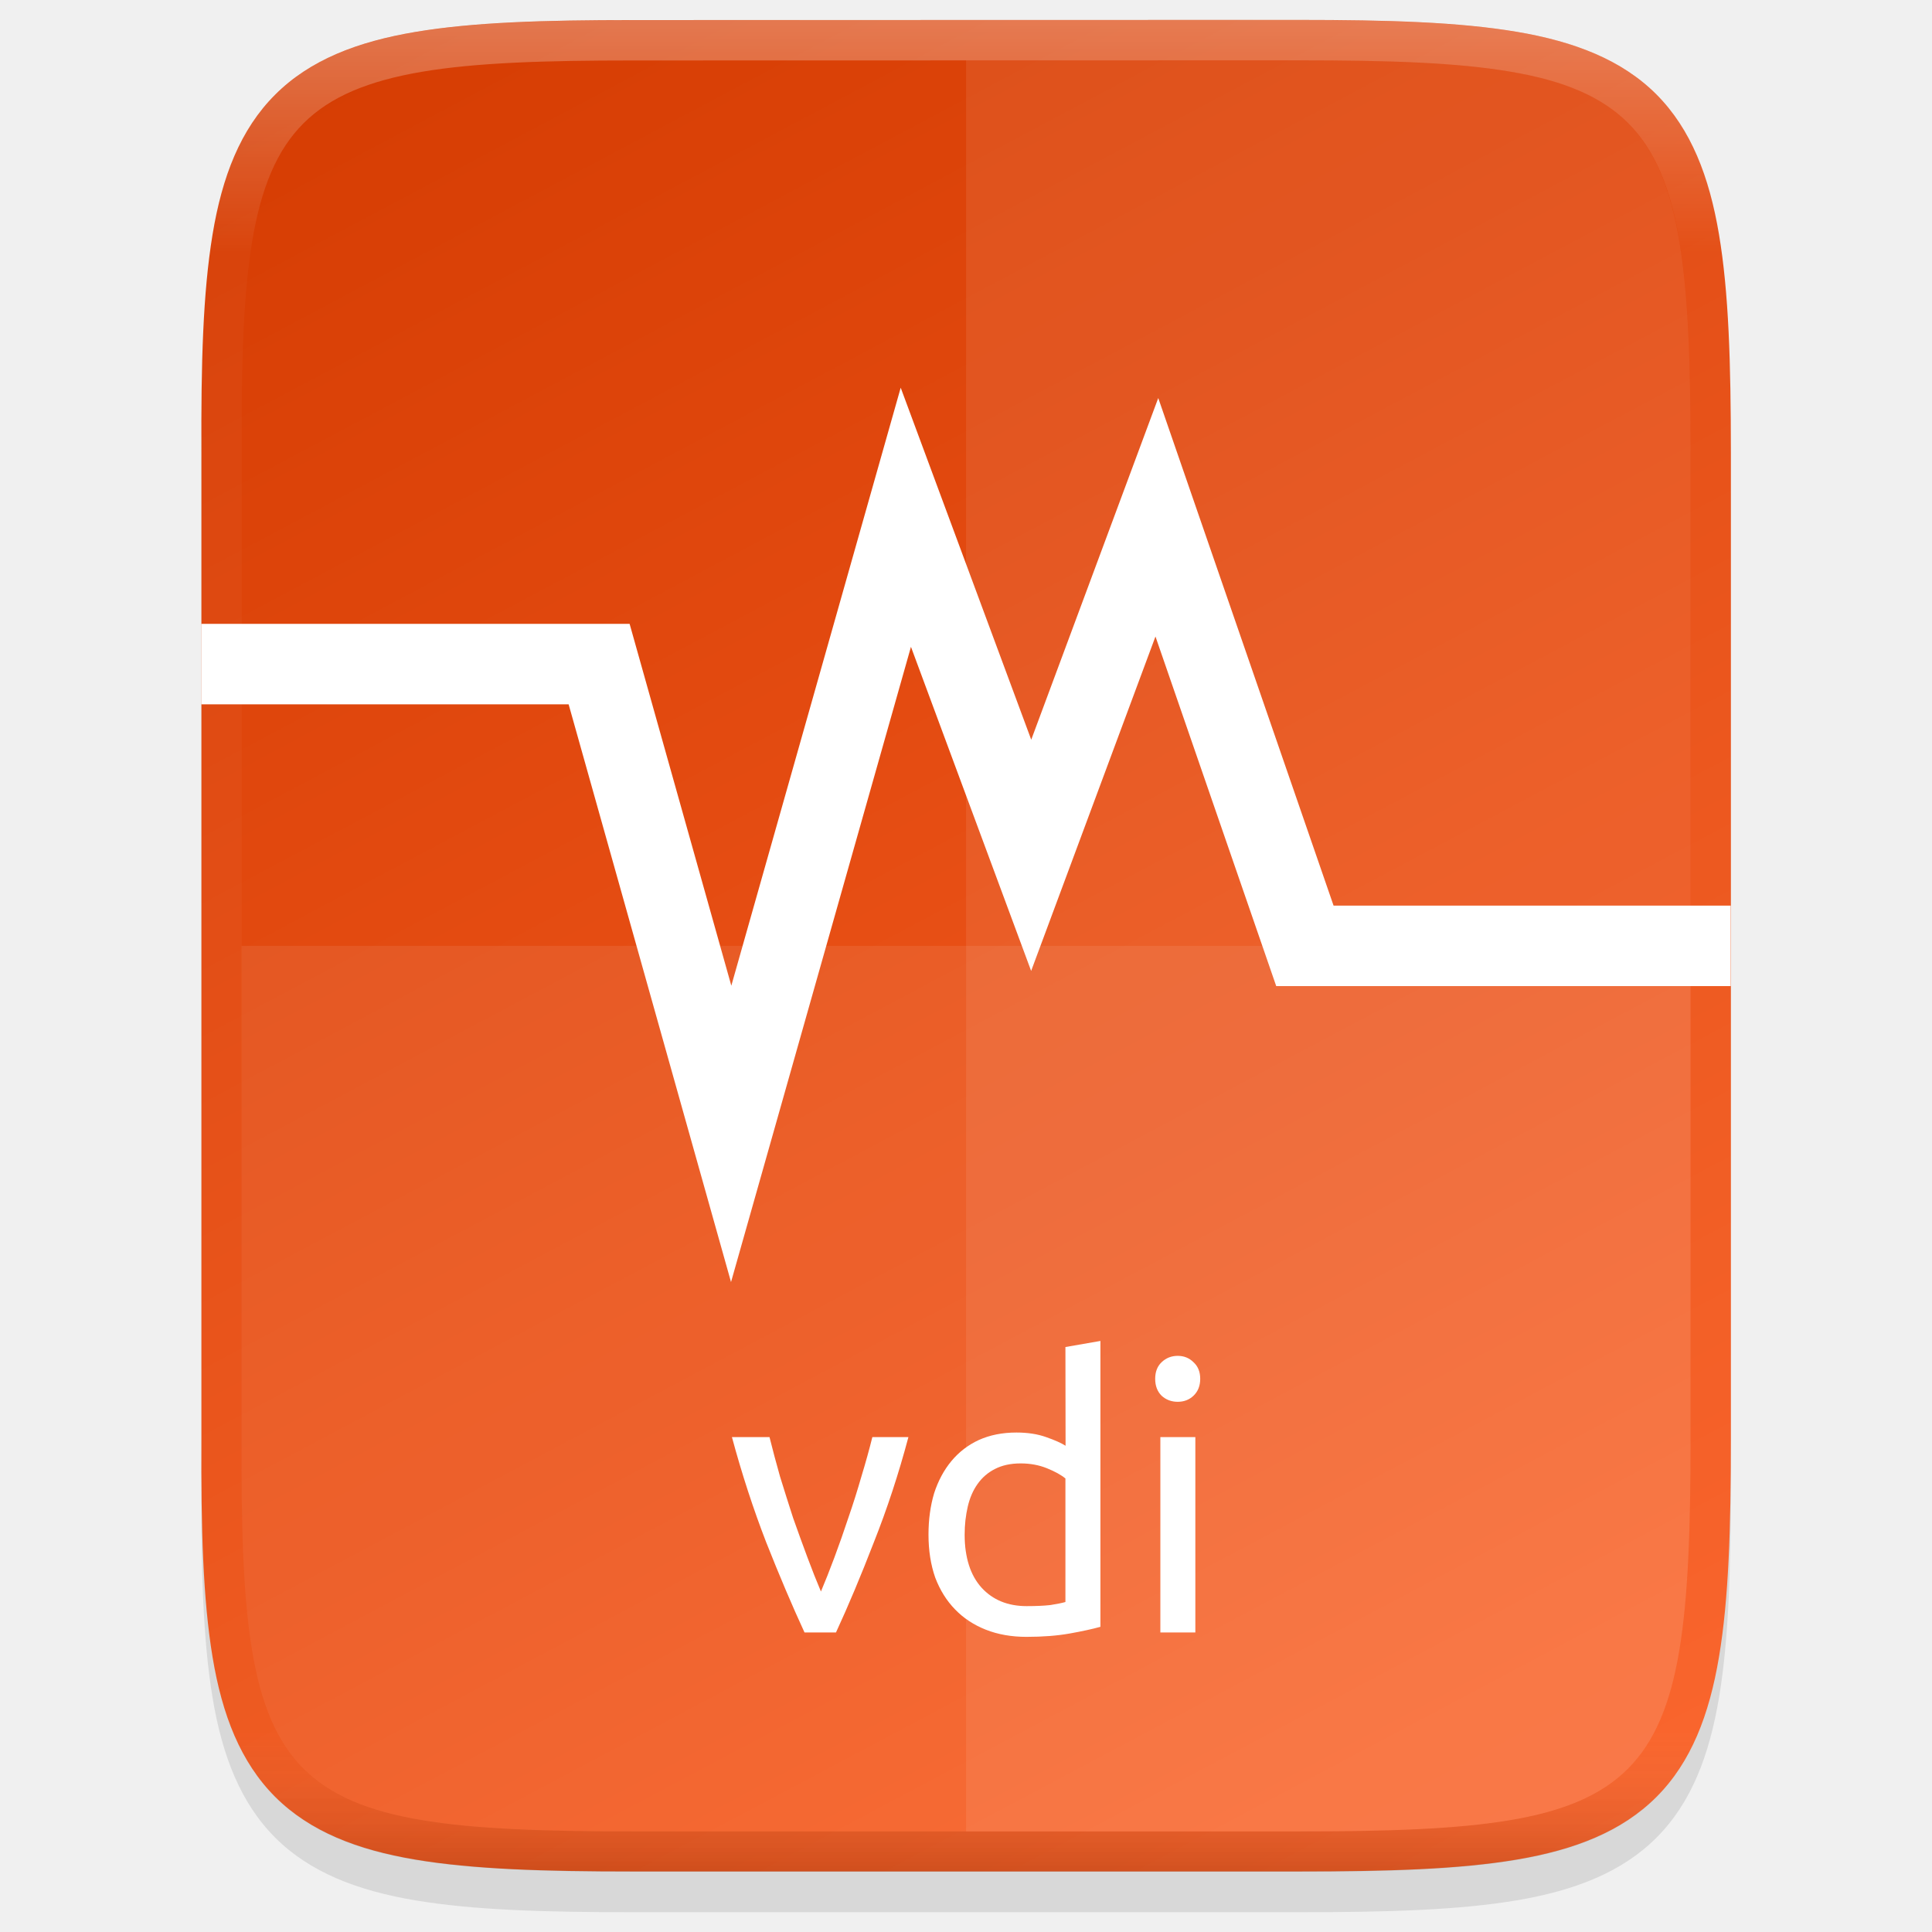
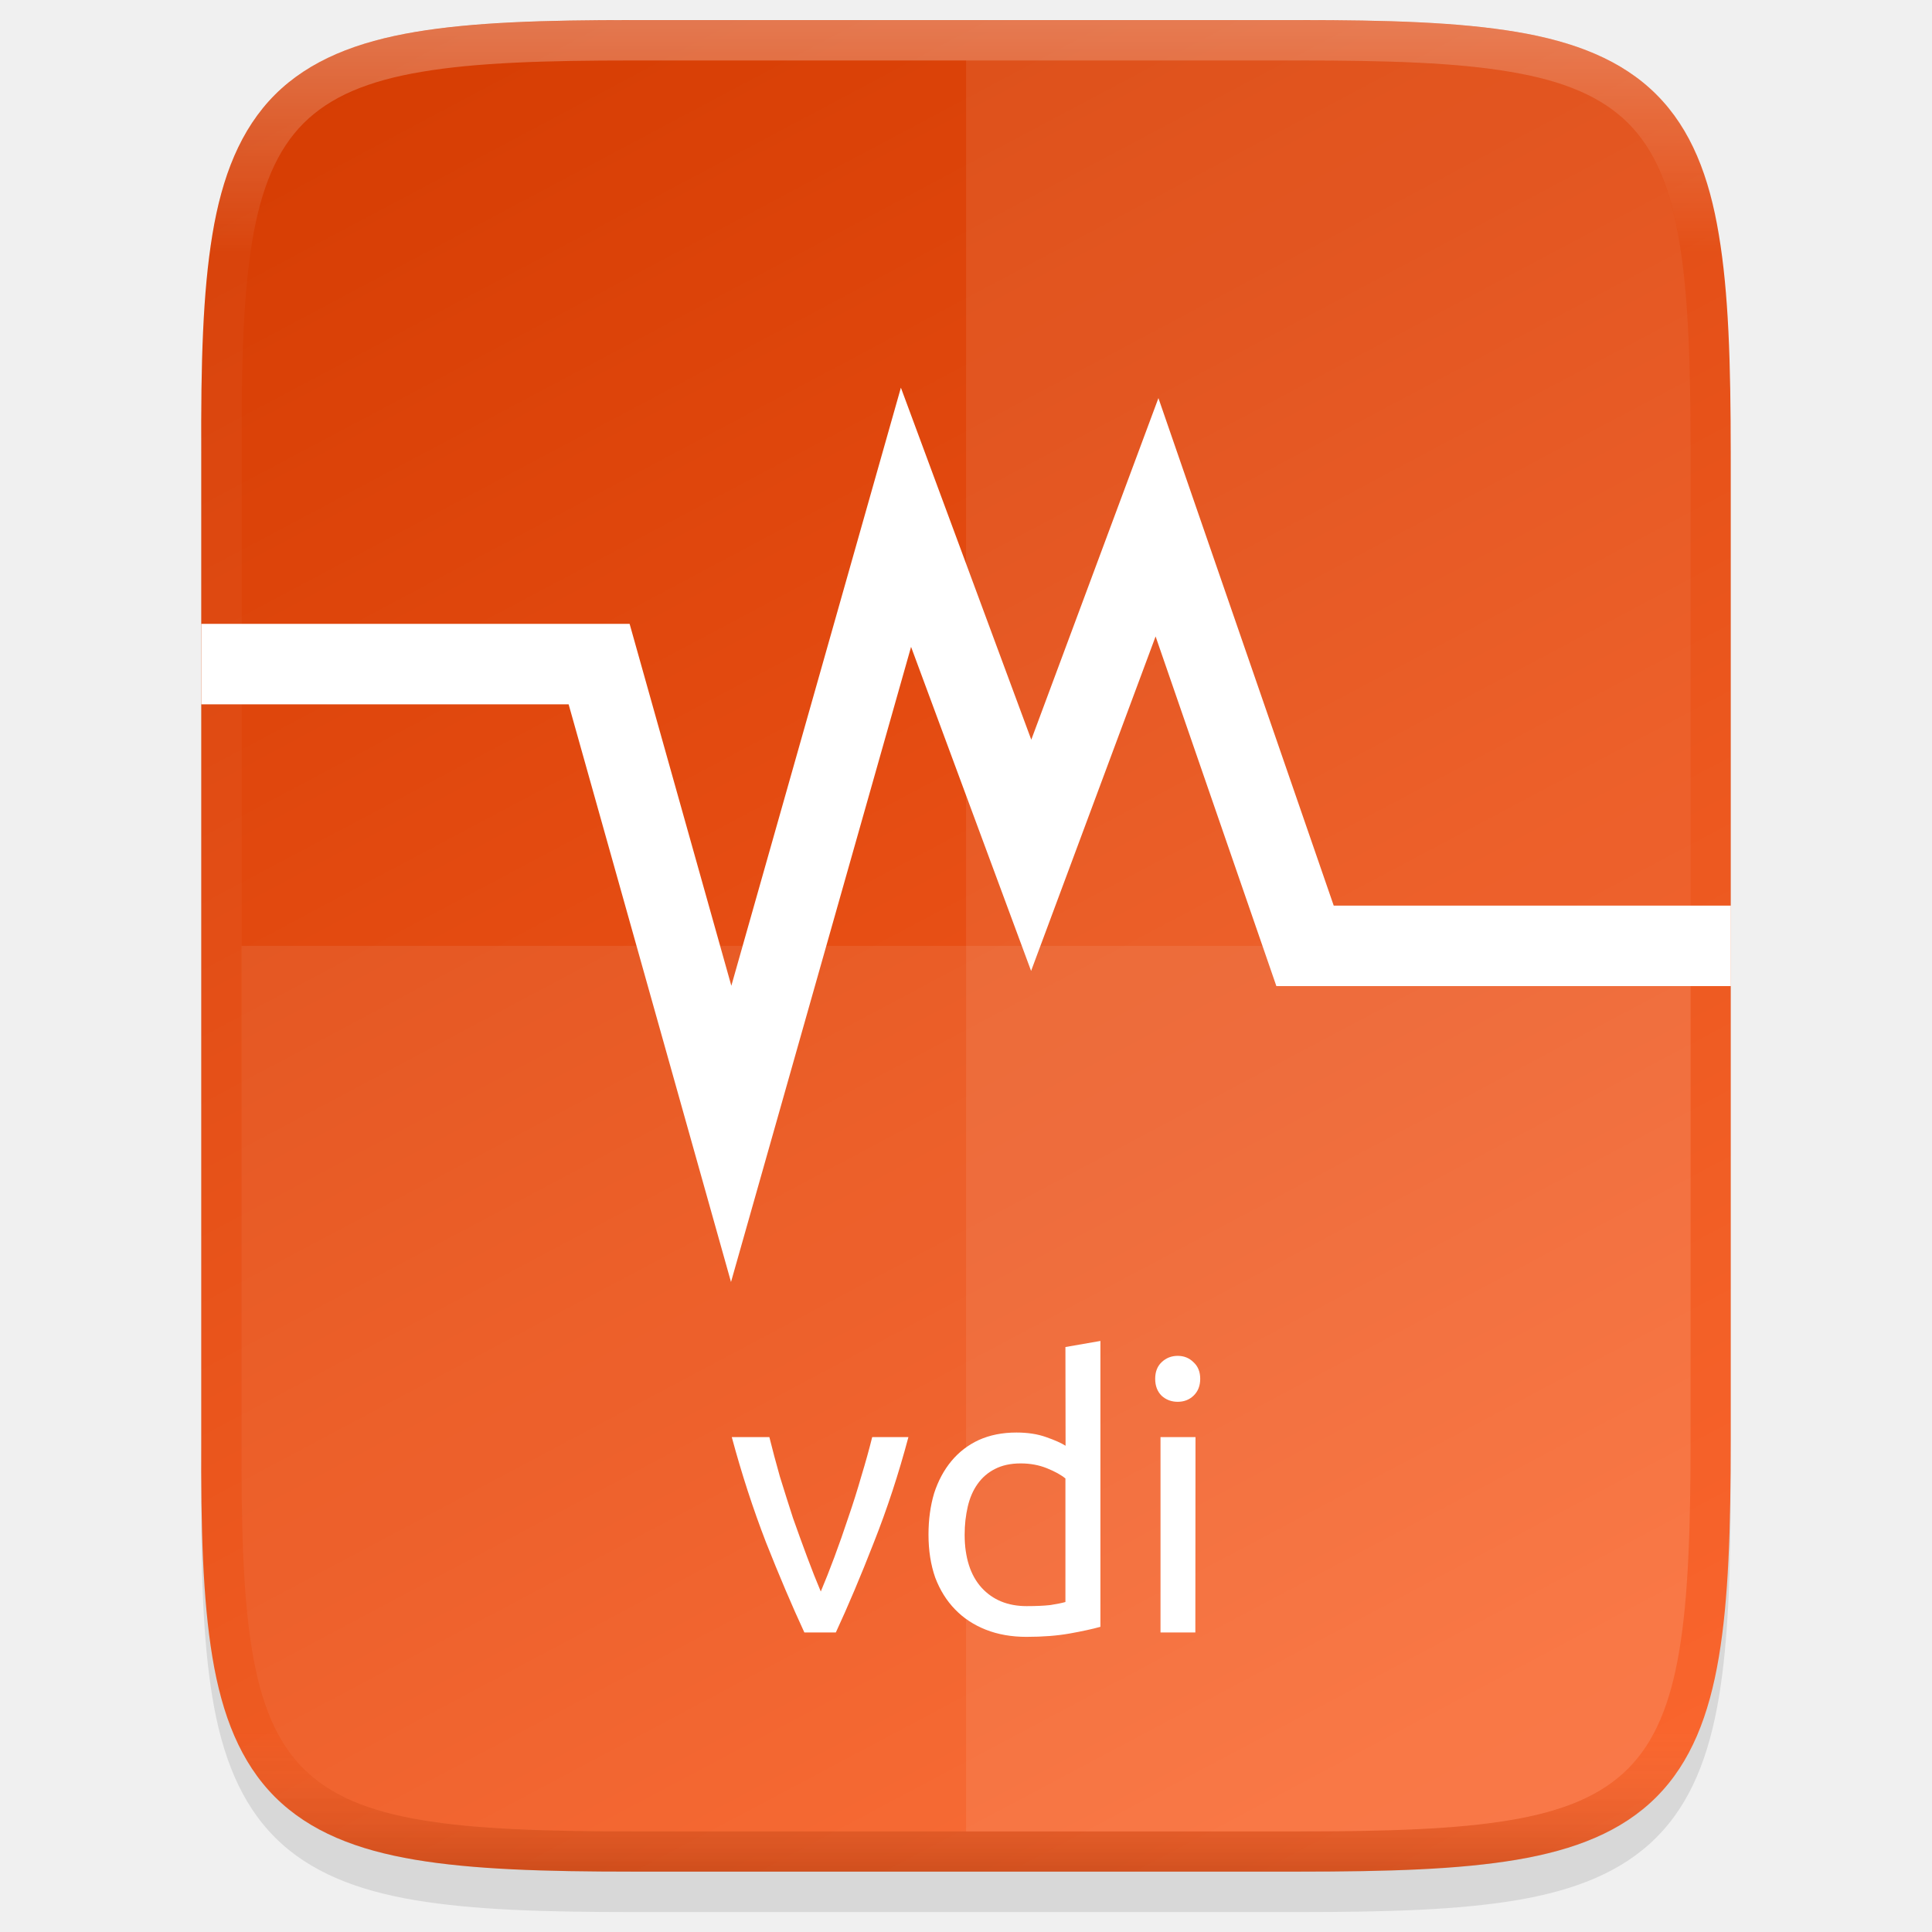
- <svg xmlns="http://www.w3.org/2000/svg" height="48" viewBox="0 0 12.699 12.699" width="48">
-   <linearGradient id="a" gradientUnits="userSpaceOnUse" x1="6.35" x2="6.35" y1=".132" y2="12.303">
-     <stop offset="0" stop-color="#fff" />
-     <stop offset=".125" stop-color="#fff" stop-opacity=".098" />
-     <stop offset=".925" stop-color="#fff" stop-opacity=".098" />
-     <stop offset="1" stop-opacity=".498" />
+ <svg xmlns="http://www.w3.org/2000/svg" xmlns:xlink="http://www.w3.org/1999/xlink" height="48" viewBox="0 0 12.699 12.699" width="48" version="1.1" id="svg33">
+   <defs id="defs37">
+     <linearGradient gradientTransform="matrix(0.2645703,0,0,0.2645703,-84.66174,-16.0065)" xlink:href="#linearGradient927-3-6" id="linearGradient925" x1="344" y1="61" x2="344" y2="107" gradientUnits="userSpaceOnUse" />
+     <linearGradient id="linearGradient927-3-6">
+       <stop style="stop-color:#ffffff;stop-opacity:1;" offset="0" id="stop923-3" />
+       <stop id="stop933-5" offset="0.125" style="stop-color:#ffffff;stop-opacity:0.098" />
+       <stop id="stop931-6" offset="0.925" style="stop-color:#ffffff;stop-opacity:0.098" />
+       <stop style="stop-color:#000000;stop-opacity:0.498" offset="1" id="stop925-2" />
+     </linearGradient>
+     <linearGradient xlink:href="#linearGradient926" id="linearGradient951" gradientUnits="userSpaceOnUse" gradientTransform="matrix(0,-0.02997086,-0.02997,0,15.73929,13.62537)" x1="512" y1="397.994" x2="-1.0000001e-06" y2="125.994" />
+     <linearGradient id="linearGradient926">
+       <stop id="stop922" offset="0" style="stop-color:#d33a00;stop-opacity:1" />
+       <stop id="stop924" offset="1" style="stop-color:#ff672d;stop-opacity:1" />
+     </linearGradient>
+   </defs>
+   <linearGradient id="a" gradientUnits="userSpaceOnUse" x1="344" x2="344" y1="62" y2="106">
+     <stop offset="0" stop-color="#fff" id="stop2" />
+     <stop offset=".125" stop-color="#fff" stop-opacity=".098" id="stop4" />
+     <stop offset=".925" stop-color="#fff" stop-opacity=".098" id="stop6" />
+     <stop offset="1" stop-color="#fff" stop-opacity=".498" id="stop8" />
  </linearGradient>
-   <linearGradient id="b" gradientTransform="matrix(0 -.02997086 -.02997 0 15.73929 13.62537)" gradientUnits="userSpaceOnUse" x1="512" x2="-0" y1="397.994" y2="125.994">
-     <stop offset="0" stop-color="#d33a00" />
-     <stop offset="1" stop-color="#ff672d" />
+   <clipPath id="b">
+     <path d="m335.731 62c-8.824 0-9.774.906-9.73 9.748v12.252 12.252c-.043 8.842.906 9.748 9.73 9.748h16.539c8.824 0 9.73-.906 9.73-9.748v-12.252-12.252c0-8.842-.906-9.748-9.73-9.748z" id="path11" />
+   </clipPath>
+   <linearGradient id="c" gradientTransform="matrix(0 -.02997086 .02997 0 -3.039509 13.62537)" gradientUnits="userSpaceOnUse" x1="459.034" x2="35.31" y1="419.233" y2="207.365">
+     <stop offset="0" stop-color="#f2f2f2" id="stop14" />
+     <stop offset="1" stop-color="#f9f9f9" id="stop16" />
  </linearGradient>
-   <path d="m4.162.397c-.588 0-1.051.014-1.432.078-.381.064-.693.184-.921.412-.228.228-.349.54-.412.921-.063.381-.076.845-.073 1.435v3.24 3.242c-.003.589.01 1.053.073 1.433.063.381.184.693.412.921.228.228.54.348.921.412.381.064.844.078 1.432.078h4.376c.588 0 1.051-.014 1.431-.078.38-.064.691-.184.919-.412.228-.228.347-.539.411-.92.064-.381.078-.844.078-1.433v-3.242-3.242c0-.589-.014-1.053-.078-1.433-.064-.381-.184-.692-.411-.92-.228-.228-.538-.348-.919-.412-.38-.064-.843-.078-1.431-.078z" opacity=".1" />
-   <path d="m4.162.132c-.588 0-1.052.014-1.432.078-.381.064-.693.184-.921.412-.229.228-.349.539-.412.92-.063.381-.076.845-.073 1.434v3.24 3.242c-.003.589.01 1.053.073 1.433.063.381.184.692.412.92.229.228.54.348.921.412.381.064.844.078 1.432.078h4.376c.588 0 1.051-.014 1.431-.078.38-.064.691-.184.919-.412.228-.228.347-.539.411-.92.064-.381.078-.844.078-1.433v-3.242-3.242c0-.589-.014-1.053-.078-1.433-.064-.381-.184-.692-.411-.92-.228-.228-.539-.348-.919-.412-.38-.064-.843-.078-1.431-.078z" fill="url(#b)" />
-   <path d="m4.163.265c-.586 0-1.044.014-1.411.076-.366.062-.647.173-.85.375s-.314.482-.375.848c-.061.366-.074.825-.071 1.412v3.241 3.242c-.003.587.01 1.046.071 1.412.061.366.173.646.375.848.203.202.483.314.85.375.366.061.825.076 1.411.076h4.376c.586 0 1.044-.014 1.409-.076.366-.062.646-.173.847-.375.202-.202.313-.482.375-.848.061-.366.075-.825.075-1.412v-3.242-3.242c0-.587-.014-1.046-.075-1.412-.061-.366-.173-.646-.375-.848-.202-.202-.482-.314-.847-.375-.366-.062-.823-.076-1.409-.076z" fill="none" opacity=".3" stroke="url(#a)" stroke-width=".265" />
-   <path d="m1.323 4.365h2.615l.868 3.088 1.148-4.053.824 2.222.826-2.222.973 2.817h2.799" fill="none" stroke="#fff" stroke-width=".529" />
-   <g fill="#fff">
-     <path d="m1.588 6.217v3.242c-.011 2.339.24 2.579 2.574 2.579h4.376c2.335 0 2.574-.24 2.574-2.579v-3.242z" opacity=".08" />
-     <path d="m6.35.397v11.641h2.188c2.335 0 2.574-.24 2.574-2.579v-3.242-3.242c0-2.339-.24-2.579-2.574-2.579z" opacity=".08" />
-     <g enable-background="new" stroke-width=".265">
-       <path d="m5.971 9.446q-.096.361-.227.691-.128.331-.249.593h-.207q-.121-.262-.252-.593-.128-.331-.225-.691h.247q.03.121.069.259.042.136.086.272.047.133.094.259.047.126.089.225.042-.099.089-.225.047-.126.091-.259.047-.136.086-.272.042-.138.072-.259z" />
-       <path d="m7.003 9.718q-.042-.035-.121-.067-.079-.032-.173-.032-.099 0-.17.037-.069.035-.114.099-.044.062-.064.148-.02.086-.02.185 0 .225.111.348.111.121.296.121.094 0 .156-.007.064-.01.099-.02zm0-.864.23-.04v1.879q-.079.022-.202.044-.123.022-.284.022-.148 0-.267-.047-.119-.047-.202-.133-.084-.086-.131-.21-.044-.126-.044-.282 0-.148.037-.272.04-.123.114-.212.074-.089.18-.138.109-.049.247-.049.111 0 .195.03.086.03.128.057z" />
-       <path d="m7.857 10.73h-.23v-1.284h.23zm-.116-1.516q-.062 0-.106-.04-.042-.042-.042-.111 0-.069.042-.109.044-.042.106-.042.062 0 .104.042.044.04.044.109 0 .069-.044.111-.042.04-.104.04z" />
-     </g>
+   <flowRoot xml:space="preserve" id="flowRoot958" style="fill:black;fill-opacity:1;stroke:none;font-family:sans-serif;font-style:normal;font-weight:normal;font-size:40px;line-height:1.25;letter-spacing:0px;word-spacing:0px">
+     <flowRegion id="flowRegion960">
+       <rect id="rect962" width="61.424" height="69.559" x="-5.288" y="-15.051" />
+     </flowRegion>
+     <flowPara id="flowPara964" />
+   </flowRoot>
+   <flowRoot xml:space="preserve" id="flowRoot1371" style="fill:black;fill-opacity:1;stroke:none;font-family:sans-serif;font-style:normal;font-weight:normal;font-size:40px;line-height:1.25;letter-spacing:0px;word-spacing:0px">
+     <flowRegion id="flowRegion1373">
+       <rect id="rect1375" width="77.695" height="83.797" x="-11.797" y="-16.678" />
+     </flowRegion>
+     <flowPara id="flowPara1377" />
+   </flowRoot>
+   <path style="color:#000000;font-style:normal;font-variant:normal;font-weight:normal;font-stretch:normal;font-size:medium;line-height:normal;font-family:sans-serif;font-variant-ligatures:normal;font-variant-position:normal;font-variant-caps:normal;font-variant-numeric:normal;font-variant-alternates:normal;font-feature-settings:normal;text-indent:0;text-align:start;text-decoration:none;text-decoration-line:none;text-decoration-style:solid;text-decoration-color:#000000;letter-spacing:normal;word-spacing:normal;text-transform:none;writing-mode:lr-tb;direction:ltr;text-orientation:mixed;dominant-baseline:auto;baseline-shift:baseline;text-anchor:start;white-space:normal;shape-padding:0;clip-rule:nonzero;display:inline;overflow:visible;visibility:visible;opacity:0.1;isolation:auto;mix-blend-mode:normal;color-interpolation:sRGB;color-interpolation-filters:linearRGB;solid-color:#000000;solid-opacity:1;vector-effect:none;fill:#000000;fill-opacity:1;fill-rule:nonzero;stroke:none;stroke-width:0.529;stroke-linecap:butt;stroke-linejoin:miter;stroke-miterlimit:4;stroke-dasharray:none;stroke-dashoffset:0;stroke-opacity:1;marker:none;color-rendering:auto;image-rendering:auto;shape-rendering:auto;text-rendering:auto;enable-background:accumulate" d="m 4.162,0.397 c -0.588,0 -1.051,0.014 -1.432,0.078 C 2.349,0.538 2.037,0.658 1.808,0.886 1.58,1.114 1.459,1.426 1.396,1.807 1.333,2.188 1.32,2.652 1.323,3.242 v 3.24 3.242 c -0.003,0.589 0.01,1.053 0.073,1.433 0.063,0.381 0.184,0.693 0.412,0.921 0.228,0.228 0.54,0.348 0.921,0.412 0.381,0.064 0.844,0.078 1.432,0.078 h 4.376 c 0.588,0 1.051,-0.014 1.431,-0.078 0.38,-0.064 0.691,-0.184 0.919,-0.412 0.228,-0.228 0.347,-0.539 0.411,-0.92 0.064,-0.381 0.078,-0.844 0.078,-1.433 V 6.482 3.24 c 0,-0.589 -0.014,-1.053 -0.078,-1.433 C 11.236,1.426 11.116,1.115 10.888,0.887 10.66,0.659 10.35,0.538 9.969,0.474 9.589,0.41 9.126,0.397 8.538,0.397 Z" id="path1020" />
+   <path style="color:#000000;display:inline;overflow:visible;visibility:visible;fill:url(#linearGradient951);fill-opacity:1;fill-rule:nonzero;stroke:none;stroke-width:0.265;marker:none;enable-background:accumulate" d="m 4.162,0.132 c -0.588,0 -1.052,0.014 -1.432,0.078 C 2.349,0.274 2.037,0.394 1.808,0.622 1.58,0.85 1.459,1.161 1.396,1.542 1.333,1.923 1.32,2.387 1.323,2.977 v 3.24 3.242 c -0.003,0.589 0.01,1.053 0.073,1.433 0.063,0.381 0.184,0.692 0.412,0.92 0.229,0.228 0.54,0.348 0.921,0.412 0.381,0.064 0.844,0.078 1.432,0.078 h 4.376 c 0.588,0 1.051,-0.014 1.431,-0.078 0.38,-0.064 0.691,-0.184 0.919,-0.412 0.228,-0.228 0.347,-0.539 0.411,-0.92 0.064,-0.381 0.078,-0.844 0.078,-1.433 V 6.217 2.976 c 0,-0.589 -0.014,-1.053 -0.078,-1.433 C 11.235,1.161 11.116,0.85 10.888,0.622 10.66,0.394 10.349,0.274 9.969,0.21 9.589,0.146 9.126,0.132 8.538,0.132 Z" id="path949" />
+   <path id="path901" d="m 4.163,0.265 c -0.586,0 -1.044,0.014 -1.411,0.076 C 2.385,0.402 2.105,0.514 1.902,0.716 1.7,0.918 1.588,1.198 1.527,1.564 1.466,1.931 1.453,2.389 1.456,2.976 v 3.241 3.242 c -0.003,0.587 0.01,1.046 0.071,1.412 0.061,0.366 0.173,0.646 0.375,0.848 0.203,0.202 0.483,0.314 0.85,0.375 0.366,0.061 0.825,0.076 1.411,0.076 H 8.538 c 0.586,0 1.044,-0.014 1.409,-0.076 0.366,-0.062 0.646,-0.173 0.847,-0.375 0.202,-0.202 0.313,-0.482 0.375,-0.848 0.061,-0.366 0.075,-0.825 0.075,-1.412 V 6.217 2.976 c 0,-0.587 -0.014,-1.046 -0.075,-1.412 C 11.108,1.198 10.997,0.918 10.795,0.716 10.593,0.514 10.313,0.402 9.947,0.341 9.582,0.279 9.124,0.265 8.538,0.265 Z" style="color:#000000;display:inline;overflow:visible;visibility:visible;opacity:0.3;fill:none;fill-opacity:1;fill-rule:nonzero;stroke:url(#linearGradient925);stroke-width:0.265;stroke-opacity:1;marker:none;enable-background:accumulate" />
+   <path id="path981" d="M 1.323,4.365 H 3.938 L 4.806,7.453 5.955,3.4 6.778,5.622 7.605,3.4 8.578,6.217 h 2.799" style="display:inline;fill:none;stroke:#ffffff;stroke-width:0.529;stroke-linecap:butt;stroke-linejoin:miter;stroke-miterlimit:4;stroke-dasharray:none;stroke-opacity:1;enable-background:new" />
+   <path style="color:#000000;display:inline;overflow:visible;visibility:visible;opacity:0.08;fill:#ffffff;fill-opacity:1;fill-rule:nonzero;stroke:none;stroke-width:0.265;marker:none;enable-background:accumulate" d="m 1.588,6.217 v 3.242 c -0.011,2.339 0.24,2.579 2.574,2.579 h 4.376 c 2.335,0 2.574,-0.24 2.574,-2.579 V 6.217 Z" id="path1006" />
+   <path style="color:#000000;display:inline;overflow:visible;visibility:visible;opacity:0.08;fill:#ffffff;fill-opacity:1;fill-rule:nonzero;stroke:none;stroke-width:0.265;marker:none;enable-background:accumulate" d="M 6.35,0.397 V 12.038 h 2.188 c 2.335,0 2.574,-0.24 2.574,-2.579 V 6.217 2.976 c 0,-2.339 -0.24,-2.579 -2.574,-2.579 z" id="path1013" />
+   <g aria-label="vdi" style="font-style:normal;font-variant:normal;font-weight:normal;font-stretch:normal;font-size:2.469px;line-height:1.25;font-family:Ubuntu;-inkscape-font-specification:'Ubuntu, Normal';font-variant-ligatures:normal;font-variant-caps:normal;font-variant-numeric:normal;font-feature-settings:normal;text-align:start;letter-spacing:0px;word-spacing:0px;writing-mode:lr-tb;text-anchor:start;display:inline;fill:#ffffff;fill-opacity:1;stroke:none;stroke-width:0.265;enable-background:new" id="text930">
+     <path d="M 5.971,9.446 Q 5.875,9.807 5.744,10.138 5.615,10.469 5.494,10.73 H 5.287 Q 5.166,10.469 5.035,10.138 4.907,9.807 4.81,9.446 h 0.247 q 0.03,0.121 0.069,0.259 0.042,0.136 0.086,0.272 0.047,0.133 0.094,0.259 0.047,0.126 0.089,0.225 0.042,-0.099 0.089,-0.225 0.047,-0.126 0.091,-0.259 0.047,-0.136 0.086,-0.272 0.042,-0.138 0.072,-0.259 z" style="stroke-width:0.265" id="path1528" />
+     <path d="M 7.003,9.718 Q 6.961,9.683 6.882,9.651 6.803,9.619 6.709,9.619 q -0.099,0 -0.17,0.037 -0.069,0.035 -0.114,0.099 -0.044,0.062 -0.064,0.148 -0.02,0.086 -0.02,0.185 0,0.225 0.111,0.348 0.111,0.121 0.296,0.121 0.094,0 0.156,-0.007 0.064,-0.01 0.099,-0.02 z m 0,-0.864 0.23,-0.04 v 1.879 q -0.079,0.022 -0.202,0.044 -0.123,0.022 -0.284,0.022 -0.148,0 -0.267,-0.047 -0.119,-0.047 -0.202,-0.133 -0.084,-0.086 -0.131,-0.21 -0.044,-0.126 -0.044,-0.282 0,-0.148 0.037,-0.272 0.04,-0.123 0.114,-0.212 0.074,-0.089 0.18,-0.138 0.109,-0.049 0.247,-0.049 0.111,0 0.195,0.03 0.086,0.03 0.128,0.057 z" style="stroke-width:0.265" id="path1530" />
+     <path d="M 7.857,10.73 H 7.628 V 9.446 h 0.23 z M 7.741,9.214 q -0.062,0 -0.106,-0.04 -0.042,-0.042 -0.042,-0.111 0,-0.069 0.042,-0.109 0.044,-0.042 0.106,-0.042 0.062,0 0.104,0.042 0.044,0.04 0.044,0.109 0,0.069 -0.044,0.111 -0.042,0.04 -0.104,0.04 z" style="stroke-width:0.265" id="path1532" />
  </g>
</svg>
